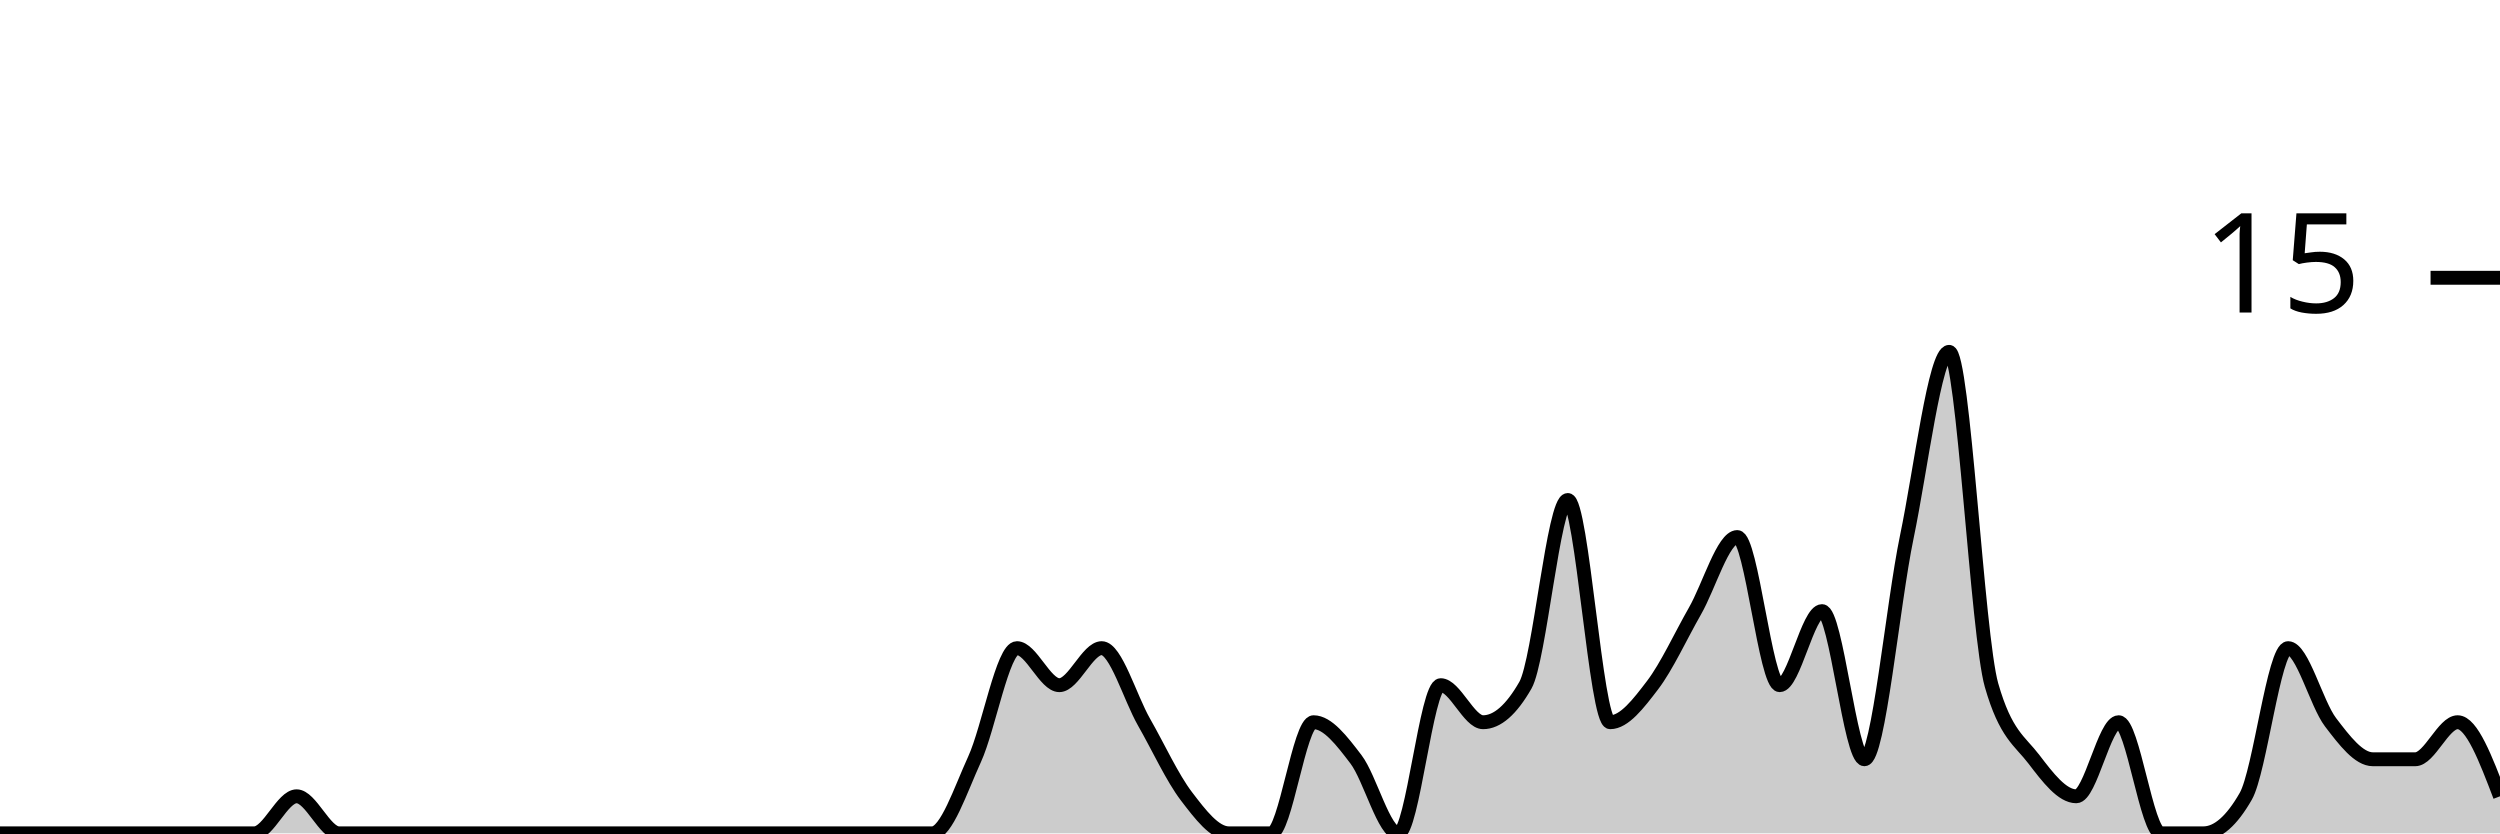
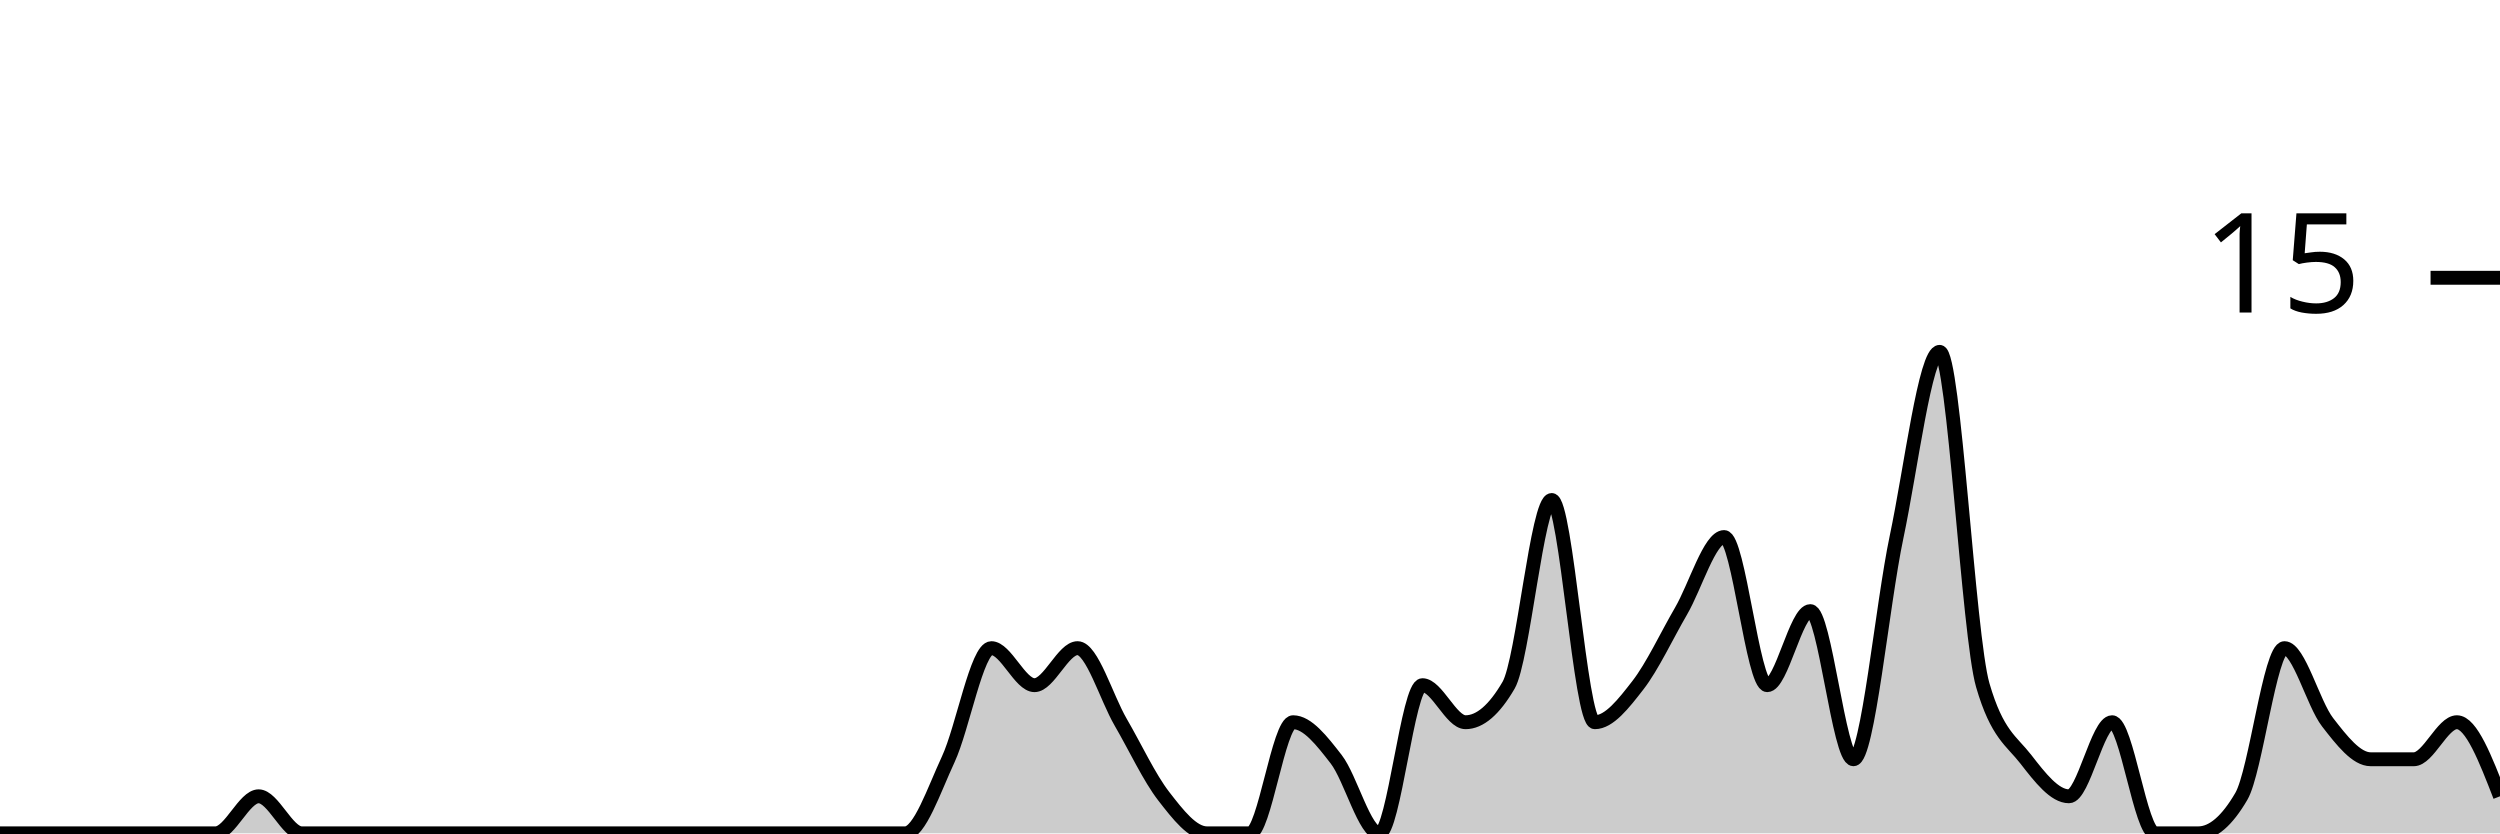
<svg xmlns="http://www.w3.org/2000/svg" viewBox="0 0 180 60">
  <g transform="translate(0,20)">
-     <path class="area" fill="rgba(0, 0, 0, 0.2)" d="M0,40C1.017,40,2.034,40,3.051,40C4.068,40,5.085,40,6.102,40C7.119,40,8.136,40,9.153,40C10.169,40,11.186,40,12.203,40C13.22,40,14.237,40,15.254,40C16.271,40,17.288,40,18.305,40C19.322,40,20.339,37.333,21.356,37.333C22.373,37.333,23.39,40,24.407,40C25.424,40,26.441,40,27.458,40C28.475,40,29.492,40,30.508,40C31.525,40,32.542,40,33.559,40C34.576,40,35.593,40,36.61,40C37.627,40,38.644,40,39.661,40C40.678,40,41.695,40,42.712,40C43.729,40,44.746,40,45.763,40C46.78,40,47.797,40,48.814,40C49.831,40,50.847,40,51.864,40C52.881,40,53.898,40,54.915,40C55.932,40,56.949,40,57.966,40C58.983,40,60,40,61.017,40C62.034,40,63.051,40,64.068,40C65.085,40,66.102,40,67.119,40C68.136,40,69.153,36.889,70.169,34.667C71.186,32.444,72.203,26.667,73.22,26.667C74.237,26.667,75.254,29.333,76.271,29.333C77.288,29.333,78.305,26.667,79.322,26.667C80.339,26.667,81.356,30.222,82.373,32C83.39,33.778,84.407,36,85.424,37.333C86.441,38.667,87.458,40,88.475,40C89.492,40,90.508,40,91.525,40C92.542,40,93.559,32,94.576,32C95.593,32,96.61,33.333,97.627,34.667C98.644,36,99.661,40,100.678,40C101.695,40,102.712,29.333,103.729,29.333C104.746,29.333,105.763,32,106.78,32C107.797,32,108.814,31.111,109.831,29.333C110.847,27.556,111.864,16,112.881,16C113.898,16,114.915,32,115.932,32C116.949,32,117.966,30.667,118.983,29.333C120,28,121.017,25.778,122.034,24C123.051,22.222,124.068,18.667,125.085,18.667C126.102,18.667,127.119,29.333,128.136,29.333C129.153,29.333,130.169,24,131.186,24C132.203,24,133.22,34.667,134.237,34.667C135.254,34.667,136.271,23.556,137.288,18.667C138.305,13.778,139.322,5.333,140.339,5.333C141.356,5.333,142.373,25.778,143.39,29.333C144.407,32.889,145.424,33.333,146.441,34.667C147.458,36,148.475,37.333,149.492,37.333C150.508,37.333,151.525,32,152.542,32C153.559,32,154.576,40,155.593,40C156.61,40,157.627,40,158.644,40C159.661,40,160.678,39.111,161.695,37.333C162.712,35.556,163.729,26.667,164.746,26.667C165.763,26.667,166.78,30.667,167.797,32C168.814,33.333,169.831,34.667,170.847,34.667C171.864,34.667,172.881,34.667,173.898,34.667C174.915,34.667,175.932,32,176.949,32C177.966,32,178.983,34.667,180,37.333L180,40C178.983,40,177.966,40,176.949,40C175.932,40,174.915,40,173.898,40C172.881,40,171.864,40,170.847,40C169.831,40,168.814,40,167.797,40C166.78,40,165.763,40,164.746,40C163.729,40,162.712,40,161.695,40C160.678,40,159.661,40,158.644,40C157.627,40,156.61,40,155.593,40C154.576,40,153.559,40,152.542,40C151.525,40,150.508,40,149.492,40C148.475,40,147.458,40,146.441,40C145.424,40,144.407,40,143.39,40C142.373,40,141.356,40,140.339,40C139.322,40,138.305,40,137.288,40C136.271,40,135.254,40,134.237,40C133.22,40,132.203,40,131.186,40C130.169,40,129.153,40,128.136,40C127.119,40,126.102,40,125.085,40C124.068,40,123.051,40,122.034,40C121.017,40,120,40,118.983,40C117.966,40,116.949,40,115.932,40C114.915,40,113.898,40,112.881,40C111.864,40,110.847,40,109.831,40C108.814,40,107.797,40,106.78,40C105.763,40,104.746,40,103.729,40C102.712,40,101.695,40,100.678,40C99.661,40,98.644,40,97.627,40C96.61,40,95.593,40,94.576,40C93.559,40,92.542,40,91.525,40C90.508,40,89.492,40,88.475,40C87.458,40,86.441,40,85.424,40C84.407,40,83.39,40,82.373,40C81.356,40,80.339,40,79.322,40C78.305,40,77.288,40,76.271,40C75.254,40,74.237,40,73.22,40C72.203,40,71.186,40,70.169,40C69.153,40,68.136,40,67.119,40C66.102,40,65.085,40,64.068,40C63.051,40,62.034,40,61.017,40C60,40,58.983,40,57.966,40C56.949,40,55.932,40,54.915,40C53.898,40,52.881,40,51.864,40C50.847,40,49.831,40,48.814,40C47.797,40,46.78,40,45.763,40C44.746,40,43.729,40,42.712,40C41.695,40,40.678,40,39.661,40C38.644,40,37.627,40,36.61,40C35.593,40,34.576,40,33.559,40C32.542,40,31.525,40,30.508,40C29.492,40,28.475,40,27.458,40C26.441,40,25.424,40,24.407,40C23.39,40,22.373,40,21.356,40C20.339,40,19.322,40,18.305,40C17.288,40,16.271,40,15.254,40C14.237,40,13.22,40,12.203,40C11.186,40,10.169,40,9.153,40C8.136,40,7.119,40,6.102,40C5.085,40,4.068,40,3.051,40C2.034,40,1.017,40,0,40Z" />
-     <path class="line" stroke="black" fill="none" d="M0,40C1.017,40,2.034,40,3.051,40C4.068,40,5.085,40,6.102,40C7.119,40,8.136,40,9.153,40C10.169,40,11.186,40,12.203,40C13.22,40,14.237,40,15.254,40C16.271,40,17.288,40,18.305,40C19.322,40,20.339,37.333,21.356,37.333C22.373,37.333,23.39,40,24.407,40C25.424,40,26.441,40,27.458,40C28.475,40,29.492,40,30.508,40C31.525,40,32.542,40,33.559,40C34.576,40,35.593,40,36.61,40C37.627,40,38.644,40,39.661,40C40.678,40,41.695,40,42.712,40C43.729,40,44.746,40,45.763,40C46.78,40,47.797,40,48.814,40C49.831,40,50.847,40,51.864,40C52.881,40,53.898,40,54.915,40C55.932,40,56.949,40,57.966,40C58.983,40,60,40,61.017,40C62.034,40,63.051,40,64.068,40C65.085,40,66.102,40,67.119,40C68.136,40,69.153,36.889,70.169,34.667C71.186,32.444,72.203,26.667,73.22,26.667C74.237,26.667,75.254,29.333,76.271,29.333C77.288,29.333,78.305,26.667,79.322,26.667C80.339,26.667,81.356,30.222,82.373,32C83.39,33.778,84.407,36,85.424,37.333C86.441,38.667,87.458,40,88.475,40C89.492,40,90.508,40,91.525,40C92.542,40,93.559,32,94.576,32C95.593,32,96.61,33.333,97.627,34.667C98.644,36,99.661,40,100.678,40C101.695,40,102.712,29.333,103.729,29.333C104.746,29.333,105.763,32,106.78,32C107.797,32,108.814,31.111,109.831,29.333C110.847,27.556,111.864,16,112.881,16C113.898,16,114.915,32,115.932,32C116.949,32,117.966,30.667,118.983,29.333C120,28,121.017,25.778,122.034,24C123.051,22.222,124.068,18.667,125.085,18.667C126.102,18.667,127.119,29.333,128.136,29.333C129.153,29.333,130.169,24,131.186,24C132.203,24,133.22,34.667,134.237,34.667C135.254,34.667,136.271,23.556,137.288,18.667C138.305,13.778,139.322,5.333,140.339,5.333C141.356,5.333,142.373,25.778,143.39,29.333C144.407,32.889,145.424,33.333,146.441,34.667C147.458,36,148.475,37.333,149.492,37.333C150.508,37.333,151.525,32,152.542,32C153.559,32,154.576,40,155.593,40C156.61,40,157.627,40,158.644,40C159.661,40,160.678,39.111,161.695,37.333C162.712,35.556,163.729,26.667,164.746,26.667C165.763,26.667,166.78,30.667,167.797,32C168.814,33.333,169.831,34.667,170.847,34.667C171.864,34.667,172.881,34.667,173.898,34.667C174.915,34.667,175.932,32,176.949,32C177.966,32,178.983,34.667,180,37.333" />
+     <path class="area" fill="rgba(0, 0, 0, 0.2)" d="M0,40C1.034,40,2.069,40,3.103,40C4.138,40,5.172,40,6.207,40C7.241,40,8.276,40,9.31,40C10.345,40,11.379,40,12.414,40C13.448,40,14.483,40,15.517,40C16.552,40,17.586,37.333,18.621,37.333C19.655,37.333,20.69,40,21.724,40C22.759,40,23.793,40,24.828,40C25.862,40,26.897,40,27.931,40C28.966,40,30,40,31.034,40C32.069,40,33.103,40,34.138,40C35.172,40,36.207,40,37.241,40C38.276,40,39.31,40,40.345,40C41.379,40,42.414,40,43.448,40C44.483,40,45.517,40,46.552,40C47.586,40,48.621,40,49.655,40C50.69,40,51.724,40,52.759,40C53.793,40,54.828,40,55.862,40C56.897,40,57.931,40,58.966,40C60,40,61.034,40,62.069,40C63.103,40,64.138,40,65.172,40C66.207,40,67.241,36.889,68.276,34.667C69.31,32.444,70.345,26.667,71.379,26.667C72.414,26.667,73.448,29.333,74.483,29.333C75.517,29.333,76.552,26.667,77.586,26.667C78.621,26.667,79.655,30.222,80.69,32C81.724,33.778,82.759,36,83.793,37.333C84.828,38.667,85.862,40,86.897,40C87.931,40,88.966,40,90,40C91.034,40,92.069,32,93.103,32C94.138,32,95.172,33.333,96.207,34.667C97.241,36,98.276,40,99.31,40C100.345,40,101.379,29.333,102.414,29.333C103.448,29.333,104.483,32,105.517,32C106.552,32,107.586,31.111,108.621,29.333C109.655,27.556,110.69,16,111.724,16C112.759,16,113.793,32,114.828,32C115.862,32,116.897,30.667,117.931,29.333C118.966,28,120,25.778,121.034,24C122.069,22.222,123.103,18.667,124.138,18.667C125.172,18.667,126.207,29.333,127.241,29.333C128.276,29.333,129.31,24,130.345,24C131.379,24,132.414,34.667,133.448,34.667C134.483,34.667,135.517,23.556,136.552,18.667C137.586,13.778,138.621,5.333,139.655,5.333C140.69,5.333,141.724,25.778,142.759,29.333C143.793,32.889,144.828,33.333,145.862,34.667C146.897,36,147.931,37.333,148.966,37.333C150,37.333,151.034,32,152.069,32C153.103,32,154.138,40,155.172,40C156.207,40,157.241,40,158.276,40C159.31,40,160.345,39.111,161.379,37.333C162.414,35.556,163.448,26.667,164.483,26.667C165.517,26.667,166.552,30.667,167.586,32C168.621,33.333,169.655,34.667,170.69,34.667C171.724,34.667,172.759,34.667,173.793,34.667C174.828,34.667,175.862,32,176.897,32C177.931,32,178.966,34.667,180,37.333L180,40C178.966,40,177.931,40,176.897,40C175.862,40,174.828,40,173.793,40C172.759,40,171.724,40,170.69,40C169.655,40,168.621,40,167.586,40C166.552,40,165.517,40,164.483,40C163.448,40,162.414,40,161.379,40C160.345,40,159.31,40,158.276,40C157.241,40,156.207,40,155.172,40C154.138,40,153.103,40,152.069,40C151.034,40,150,40,148.966,40C147.931,40,146.897,40,145.862,40C144.828,40,143.793,40,142.759,40C141.724,40,140.69,40,139.655,40C138.621,40,137.586,40,136.552,40C135.517,40,134.483,40,133.448,40C132.414,40,131.379,40,130.345,40C129.31,40,128.276,40,127.241,40C126.207,40,125.172,40,124.138,40C123.103,40,122.069,40,121.034,40C120,40,118.966,40,117.931,40C116.897,40,115.862,40,114.828,40C113.793,40,112.759,40,111.724,40C110.69,40,109.655,40,108.621,40C107.586,40,106.552,40,105.517,40C104.483,40,103.448,40,102.414,40C101.379,40,100.345,40,99.31,40C98.276,40,97.241,40,96.207,40C95.172,40,94.138,40,93.103,40C92.069,40,91.034,40,90,40C88.966,40,87.931,40,86.897,40C85.862,40,84.828,40,83.793,40C82.759,40,81.724,40,80.69,40C79.655,40,78.621,40,77.586,40C76.552,40,75.517,40,74.483,40C73.448,40,72.414,40,71.379,40C70.345,40,69.31,40,68.276,40C67.241,40,66.207,40,65.172,40C64.138,40,63.103,40,62.069,40C61.034,40,60,40,58.966,40C57.931,40,56.897,40,55.862,40C54.828,40,53.793,40,52.759,40C51.724,40,50.69,40,49.655,40C48.621,40,47.586,40,46.552,40C45.517,40,44.483,40,43.448,40C42.414,40,41.379,40,40.345,40C39.31,40,38.276,40,37.241,40C36.207,40,35.172,40,34.138,40C33.103,40,32.069,40,31.034,40C30,40,28.966,40,27.931,40C26.897,40,25.862,40,24.828,40C23.793,40,22.759,40,21.724,40C20.69,40,19.655,40,18.621,40C17.586,40,16.552,40,15.517,40C14.483,40,13.448,40,12.414,40C11.379,40,10.345,40,9.31,40C8.276,40,7.241,40,6.207,40C5.172,40,4.138,40,3.103,40C2.069,40,1.034,40,0,40Z" />
+     <path class="line" stroke="black" fill="none" d="M0,40C1.034,40,2.069,40,3.103,40C4.138,40,5.172,40,6.207,40C7.241,40,8.276,40,9.31,40C10.345,40,11.379,40,12.414,40C13.448,40,14.483,40,15.517,40C16.552,40,17.586,37.333,18.621,37.333C19.655,37.333,20.69,40,21.724,40C22.759,40,23.793,40,24.828,40C25.862,40,26.897,40,27.931,40C28.966,40,30,40,31.034,40C32.069,40,33.103,40,34.138,40C35.172,40,36.207,40,37.241,40C38.276,40,39.31,40,40.345,40C41.379,40,42.414,40,43.448,40C44.483,40,45.517,40,46.552,40C47.586,40,48.621,40,49.655,40C50.69,40,51.724,40,52.759,40C53.793,40,54.828,40,55.862,40C56.897,40,57.931,40,58.966,40C60,40,61.034,40,62.069,40C63.103,40,64.138,40,65.172,40C66.207,40,67.241,36.889,68.276,34.667C69.31,32.444,70.345,26.667,71.379,26.667C72.414,26.667,73.448,29.333,74.483,29.333C75.517,29.333,76.552,26.667,77.586,26.667C78.621,26.667,79.655,30.222,80.69,32C81.724,33.778,82.759,36,83.793,37.333C84.828,38.667,85.862,40,86.897,40C87.931,40,88.966,40,90,40C91.034,40,92.069,32,93.103,32C94.138,32,95.172,33.333,96.207,34.667C97.241,36,98.276,40,99.31,40C100.345,40,101.379,29.333,102.414,29.333C103.448,29.333,104.483,32,105.517,32C106.552,32,107.586,31.111,108.621,29.333C109.655,27.556,110.69,16,111.724,16C112.759,16,113.793,32,114.828,32C115.862,32,116.897,30.667,117.931,29.333C118.966,28,120,25.778,121.034,24C122.069,22.222,123.103,18.667,124.138,18.667C125.172,18.667,126.207,29.333,127.241,29.333C128.276,29.333,129.31,24,130.345,24C131.379,24,132.414,34.667,133.448,34.667C134.483,34.667,135.517,23.556,136.552,18.667C137.586,13.778,138.621,5.333,139.655,5.333C140.69,5.333,141.724,25.778,142.759,29.333C143.793,32.889,144.828,33.333,145.862,34.667C146.897,36,147.931,37.333,148.966,37.333C150,37.333,151.034,32,152.069,32C153.103,32,154.138,40,155.172,40C156.207,40,157.241,40,158.276,40C159.31,40,160.345,39.111,161.379,37.333C162.414,35.556,163.448,26.667,164.483,26.667C165.517,26.667,166.552,30.667,167.586,32C168.621,33.333,169.655,34.667,170.69,34.667C171.724,34.667,172.759,34.667,173.793,34.667C174.828,34.667,175.862,32,176.897,32C177.931,32,178.966,34.667,180,37.333" />
    <path class="axis-ceiling" stroke-width="1" stroke="black" fill="none" d="M175,0L180,0" />
    <text class="axis-ceiling-label" font-family="sans-serif" text-anchor="end" font-size="10px" x="170" y="2.5">15</text>
  </g>
</svg>
